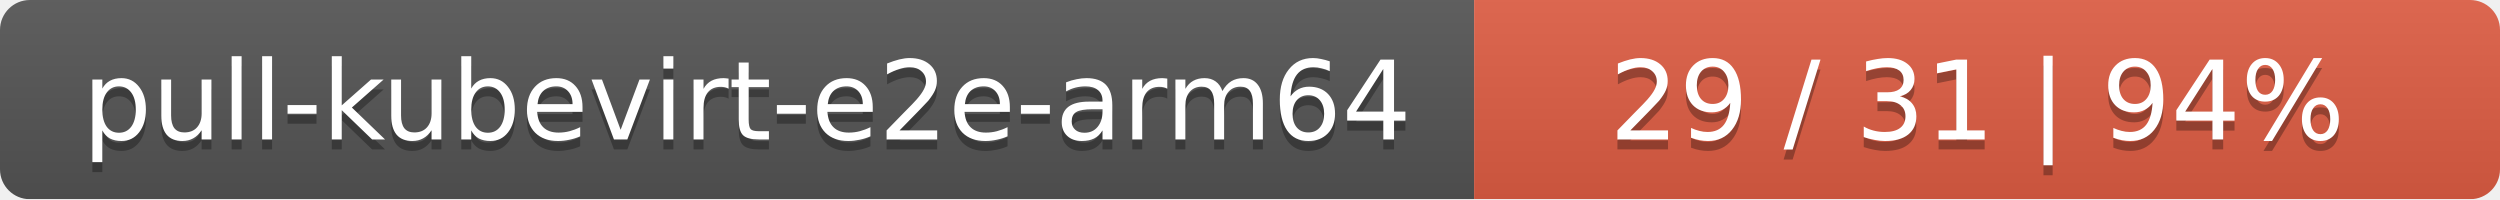
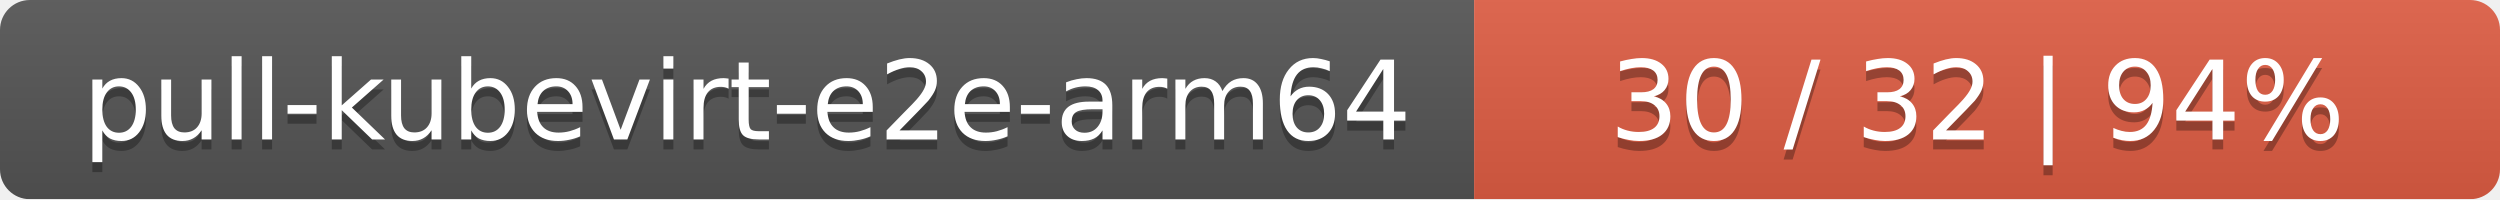
<svg xmlns="http://www.w3.org/2000/svg" width="251" height="20">
  <linearGradient id="smooth" x2="0" y2="100%">
    <stop offset="0" stop-color="#bbb" stop-opacity=".1" />
    <stop offset="1" stop-opacity=".1" />
  </linearGradient>
  <mask id="round">
    <rect width="251" height="20" rx="3" fill="#fff" />
  </mask>
  <g mask="url(#round)">
    <rect width="148" height="20" fill="#555" />
    <rect x="148" width="103" height="20" fill="#e05d44" />
    <rect width="251" height="20" fill="url(#smooth)" />
  </g>
  <g fill="#fff" text-anchor="middle" font-family="DejaVu Sans,Verdana,Geneva,sans-serif" font-size="11">
    <text x="75" y="15" fill="#010101" fill-opacity=".3">pull-kubevirt-e2e-arm64</text>
    <text x="75" y="14">pull-kubevirt-e2e-arm64</text>
-     <text x="198.5" y="15" fill="#010101" fill-opacity=".3">29 / 31    |    94%</text>
-     <text x="198.5" y="14">29 / 31    |    94%</text>
+     <text x="198.5" y="15" fill="#010101" fill-opacity=".3">30 / 32    |    94%</text>
+     <text x="198.5" y="14">30 / 32    |    94%</text>
  </g>
</svg>
